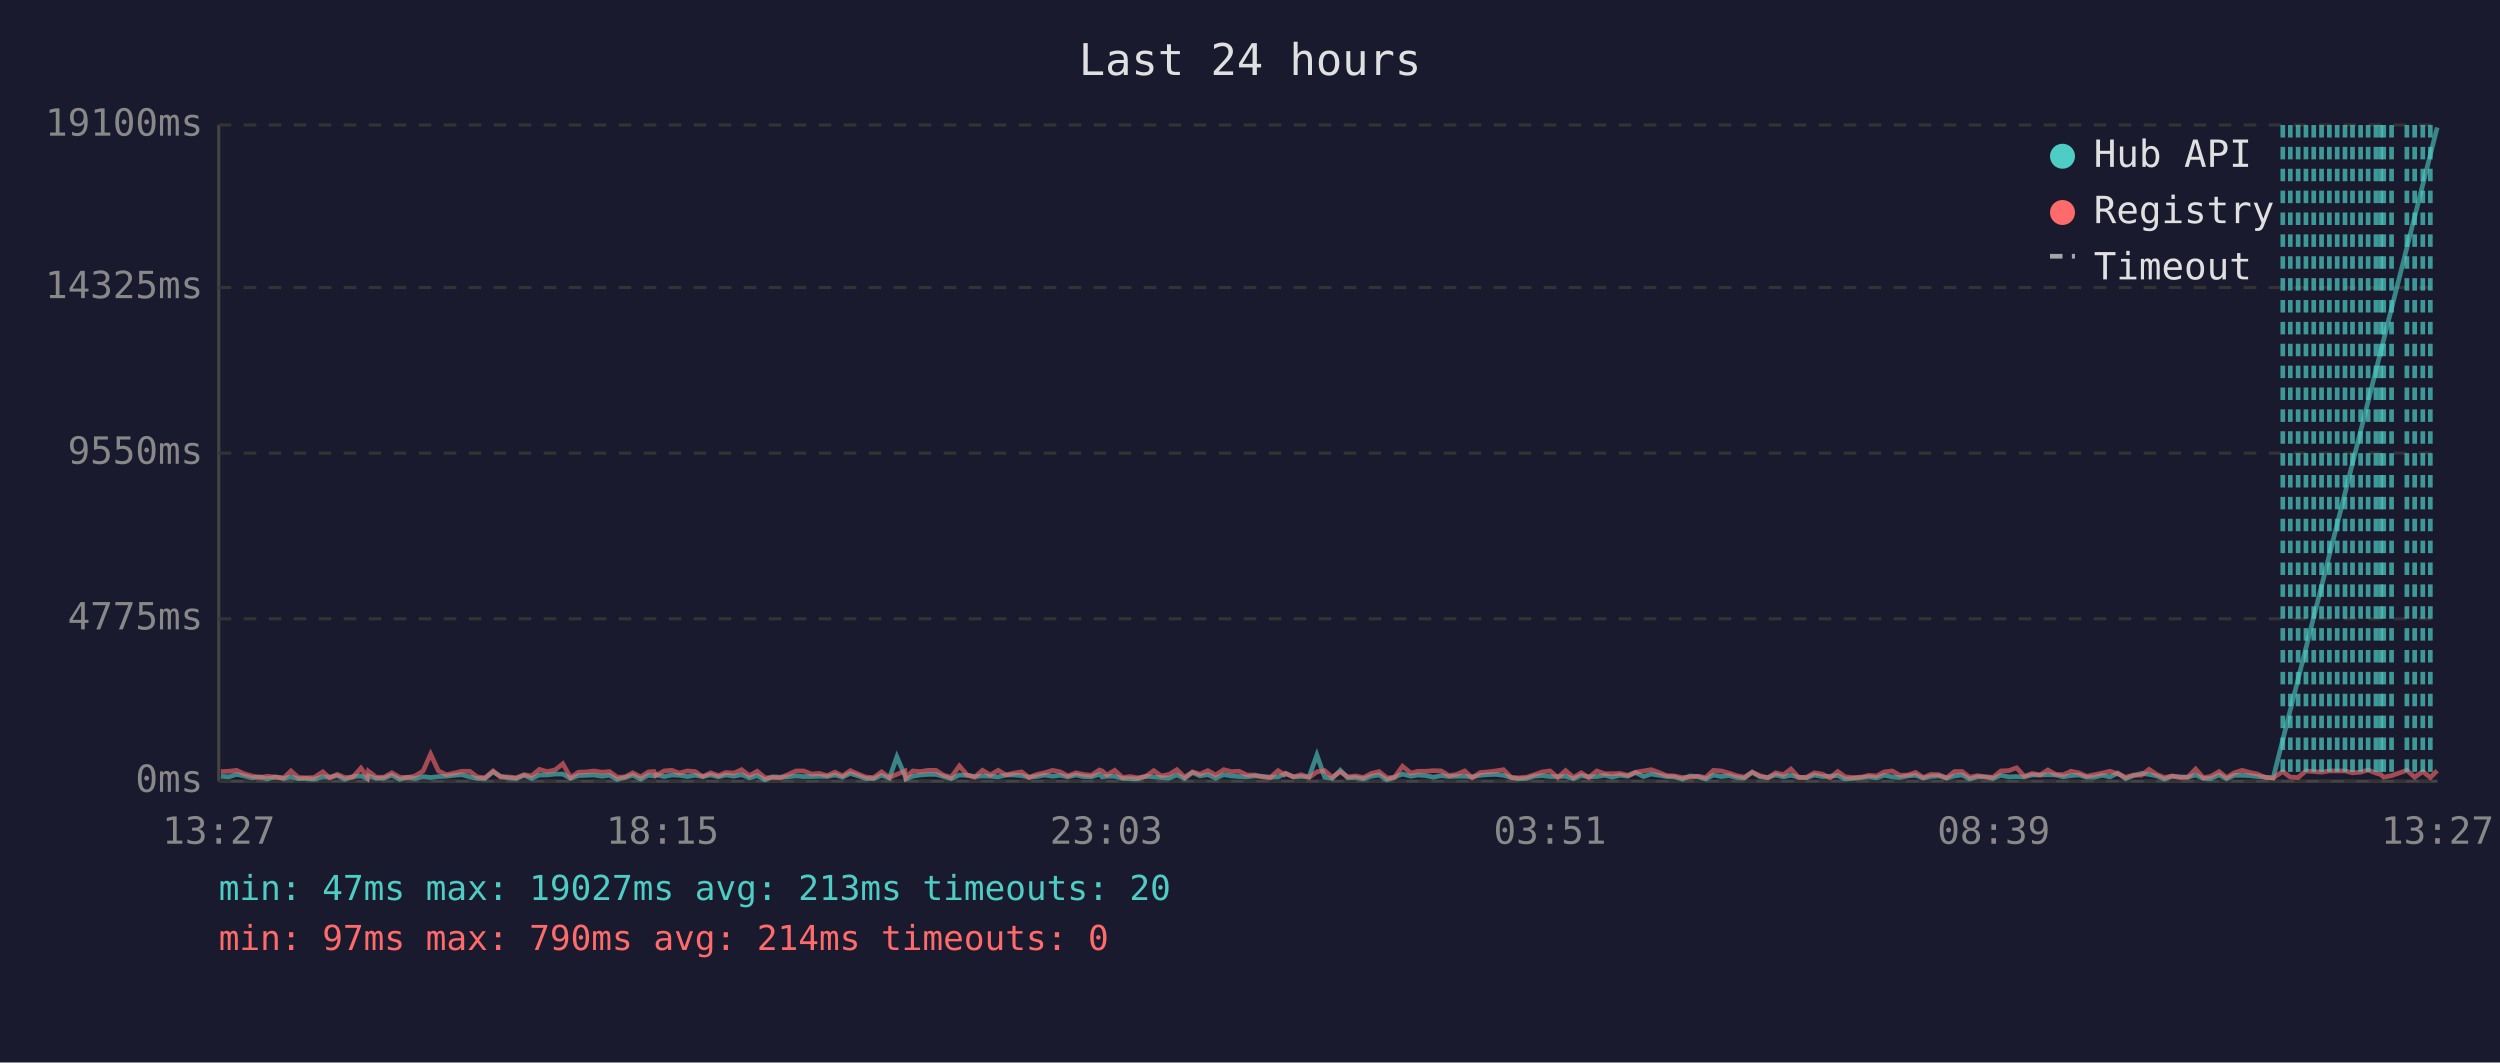
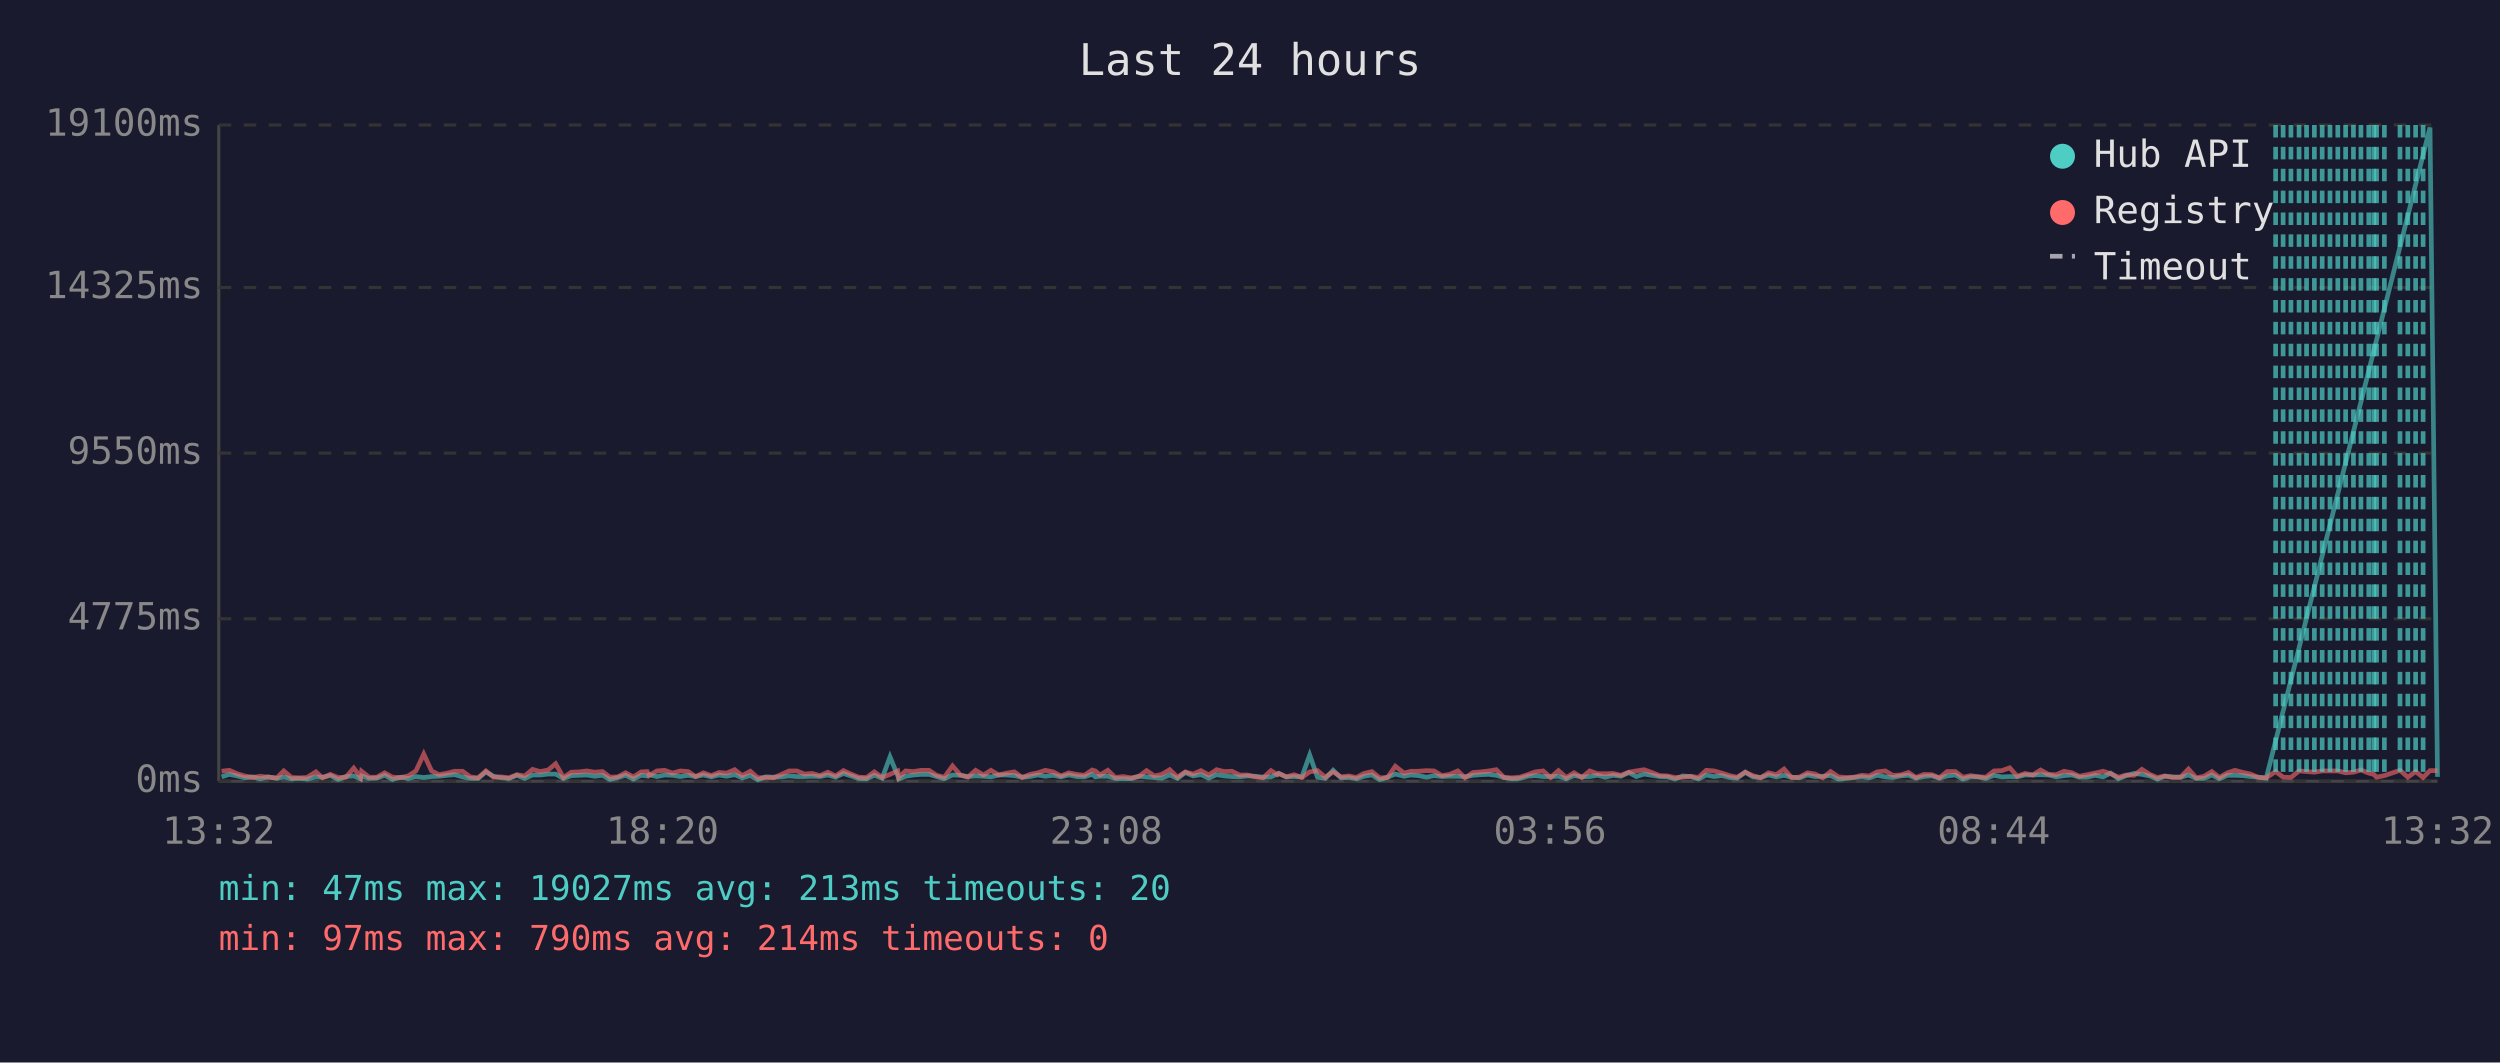
<svg xmlns="http://www.w3.org/2000/svg" viewBox="0 0 800 340" font-family="monospace" font-size="12">
  <rect width="800" height="340" fill="#1a1a2e" />
  <text x="400" y="24" fill="#e0e0e0" font-size="14" text-anchor="middle">Last 24 hours</text>
  <line x1="70" y1="40" x2="70" y2="250" stroke="#444" stroke-width="1" />
  <line x1="70" y1="250" x2="780" y2="250" stroke="#444" stroke-width="1" />
  <line x1="70" y1="250" x2="780" y2="250" stroke="#333" stroke-width="1" stroke-dasharray="4" />
  <text x="65" y="250" fill="#888" text-anchor="end" dominant-baseline="middle">0ms</text>
  <line x1="70" y1="198" x2="780" y2="198" stroke="#333" stroke-width="1" stroke-dasharray="4" />
  <text x="65" y="198" fill="#888" text-anchor="end" dominant-baseline="middle">4775ms</text>
  <line x1="70" y1="145" x2="780" y2="145" stroke="#333" stroke-width="1" stroke-dasharray="4" />
  <text x="65" y="145" fill="#888" text-anchor="end" dominant-baseline="middle">9550ms</text>
  <line x1="70" y1="92" x2="780" y2="92" stroke="#333" stroke-width="1" stroke-dasharray="4" />
  <text x="65" y="92" fill="#888" text-anchor="end" dominant-baseline="middle">14325ms</text>
  <line x1="70" y1="40" x2="780" y2="40" stroke="#333" stroke-width="1" stroke-dasharray="4" />
  <text x="65" y="40" fill="#888" text-anchor="end" dominant-baseline="middle">19100ms</text>
-   <text x="70" y="270" fill="#888" text-anchor="middle">13:27</text>
-   <text x="212" y="270" fill="#888" text-anchor="middle">18:15</text>
-   <text x="354" y="270" fill="#888" text-anchor="middle">23:03</text>
-   <text x="496" y="270" fill="#888" text-anchor="middle">03:51</text>
-   <text x="638" y="270" fill="#888" text-anchor="middle">08:39</text>
-   <text x="780" y="270" fill="#888" text-anchor="middle">13:27</text>
-   <polyline points="70.7,248.4 73.2,248.6 75.7,247.8 78.1,248.3 80.6,248.9 83.1,248.6 85.6,249.2 88.1,248.6 90.8,249.1 93.1,248.6 95.5,249.2 98.0,249.1 100.5,249.3 103.3,248.6 105.5,248.7 107.9,248.2 110.4,249.4 112.9,248.5 115.5,248.3 117.6,249.2 117.9,248.3 120.4,249.1 122.9,249.0 125.4,248.1 127.9,249.4 130.6,248.7 132.8,249.1 135.4,248.5 137.8,248.8 140.3,248.5 142.8,248.4 145.3,248.1 147.8,247.9 150.3,248.6 152.7,249.1 155.2,249.1 157.8,247.0 160.2,248.4 162.7,248.9 165.2,249.1 167.7,248.1 170.1,249.1 172.6,248.0 175.1,248.0 177.6,247.7 180.1,247.7 182.6,249.1 185.1,248.2 187.6,248.1 190.1,248.0 192.6,248.4 195.0,248.1 197.5,249.4 200.0,248.8 202.5,248.1 205.0,249.3 207.5,248.1 209.3,248.3 209.9,247.9 212.5,248.5 215.0,248.0 217.4,248.1 219.9,248.5 222.4,248.1 224.9,248.5 227.4,248.0 229.9,248.6 232.3,248.0 234.8,248.4 237.3,247.9 239.8,248.9 242.3,248.2 244.8,249.5 247.2,248.6 249.7,248.7 252.3,248.6 254.7,248.3 257.2,248.5 259.7,248.5 262.2,248.4 264.7,248.5 267.2,248.0 269.6,248.7 272.1,247.5 274.6,248.3 277.1,249.1 279.6,249.2 282.1,248.1 284.6,249.0 287.0,242.2 289.6,248.3 289.9,249.3 292.1,248.4 294.5,248.0 297.0,247.8 299.5,247.8 302.0,248.5 304.4,249.2 307.0,248.0 309.5,248.1 311.9,248.5 314.4,248.3 316.9,248.4 319.4,248.6 321.9,248.0 324.4,248.0 326.9,248.2 329.3,248.7 331.8,248.5 334.3,248.0 336.8,248.4 339.3,248.1 341.7,248.6 344.3,248.0 346.7,248.5 349.2,248.6 351.8,247.8 352.7,248.6 354.2,248.4 356.7,248.4 359.2,249.1 361.6,249.2 364.1,249.2 366.6,248.4 369.2,248.6 371.6,248.8 374.1,249.0 376.6,248.0 379.1,249.1 381.6,247.2 384.0,248.3 386.5,247.9 389.0,249.0 391.6,247.9 394.0,248.3 396.5,248.5 399.0,248.6 401.5,248.3 403.9,248.4 406.4,248.7 409.0,248.6 411.0,247.7 411.4,247.5 413.9,248.6 416.4,248.5 418.9,248.6 421.4,241.6 423.9,248.7 426.3,249.1 428.9,246.5 431.3,248.9 433.8,248.8 436.3,249.2 438.8,248.4 441.3,248.0 443.8,249.5 446.2,248.7 448.8,247.7 451.5,248.4 453.7,248.0 456.2,248.2 458.7,248.7 461.2,248.2 463.7,248.5 466.1,248.4 468.7,248.4 471.1,248.6 473.7,248.1 476.1,247.9 478.6,247.8 481.1,248.1 483.6,248.8 486.0,249.2 488.5,249.1 491.0,248.4 493.6,248.2 496.0,248.5 498.5,248.5 501.0,248.4 503.5,249.2 506.0,248.2 508.4,248.6 511.0,248.5 513.5,248.1 515.9,248.7 518.4,248.1 520.9,248.4 523.4,247.2 525.9,248.5 528.4,247.7 530.9,248.1 533.3,248.5 535.8,248.6 538.3,249.3 540.8,248.3 543.3,248.5 545.8,249.3 548.3,248.0 550.8,248.5 553.3,248.2 555.7,248.8 558.2,249.0 560.7,247.1 563.2,248.6 565.7,248.8 568.2,248.0 570.7,248.6 573.1,248.1 575.6,248.7 578.1,248.9 580.6,248.0 583.1,248.5 585.6,248.4 588.1,248.2 590.5,249.3 593.0,249.1 595.5,248.8 598.1,248.6 600.5,248.9 603.0,248.1 605.5,248.6 608.0,248.8 610.5,248.3 613.0,248.1 615.4,249.0 617.9,248.5 620.4,248.3 622.9,249.0 625.4,248.3 627.9,248.0 630.3,249.3 632.8,248.6 635.3,248.6 637.8,249.1 640.3,248.1 642.8,248.6 645.3,248.5 647.8,248.6 650.3,248.0 652.8,248.0 655.3,247.9 657.8,248.0 660.3,248.6 662.7,248.2 665.2,248.0 667.7,248.7 670.2,248.7 672.7,248.1 675.2,248.6 677.7,247.4 680.2,249.2 682.7,248.2 685.2,247.5 687.7,247.8 690.1,248.3 692.6,249.3 695.1,248.4 697.6,248.6 700.1,248.7 702.6,248.0 705.1,249.1 707.5,249.1 710.1,248.0 712.5,249.2 715.0,248.1 717.5,248.1 720.0,248.2 722.4,248.5 724.9,248.7 727.4,249.0 779.9,40.8" fill="none" stroke="#4ecdc4" stroke-width="1.5" opacity="0.6" />
-   <polyline points="70.7,246.9 73.2,246.8 75.7,246.5 78.1,247.6 80.6,248.3 83.1,248.8 85.6,248.4 88.1,248.7 90.8,248.9 93.1,246.7 95.5,248.8 98.0,248.9 100.5,248.8 103.3,247.0 105.5,248.9 107.9,247.8 110.4,248.8 112.9,248.7 115.5,245.8 117.6,248.7 117.9,246.8 120.4,248.7 122.9,248.7 125.4,247.3 127.9,248.7 130.6,248.8 132.8,248.3 135.4,246.7 137.8,241.3 140.3,246.7 142.8,247.9 145.3,247.4 147.8,246.8 150.3,246.8 152.7,248.6 155.2,248.9 157.8,246.7 160.2,248.7 162.7,248.6 165.2,248.9 167.7,247.9 170.1,248.3 172.6,246.2 175.1,246.9 177.6,246.4 180.1,244.4 182.6,248.8 185.1,247.1 187.6,247.0 190.1,246.7 192.6,247.1 195.0,246.9 197.5,248.7 200.0,248.6 202.5,247.3 205.0,248.6 207.5,247.0 209.3,246.9 209.9,248.2 212.5,246.7 215.0,246.5 217.4,247.4 219.9,246.7 222.4,246.9 224.9,248.5 227.4,247.3 229.9,248.2 232.3,247.2 234.8,247.4 237.3,246.3 239.8,248.2 242.3,246.8 244.8,248.9 247.2,248.8 249.7,248.9 252.3,247.8 254.7,246.7 257.2,246.7 259.7,247.7 262.2,247.5 264.7,248.2 267.2,247.1 269.6,248.3 272.1,246.6 274.6,247.7 277.1,248.7 279.6,248.8 282.1,247.0 284.6,248.8 287.0,247.8 289.6,246.7 289.9,248.8 292.1,246.7 294.5,246.9 297.0,246.5 299.5,246.5 302.0,248.1 304.4,248.7 307.0,245.1 309.5,248.0 311.9,248.7 314.4,246.5 316.9,248.0 319.4,246.5 321.9,248.0 324.4,247.4 326.9,247.0 329.3,248.8 331.8,247.8 334.3,247.3 336.8,246.5 339.3,247.0 341.7,248.3 344.3,247.3 346.7,247.8 349.2,248.1 351.8,246.4 352.7,246.7 354.2,248.0 356.7,246.5 359.2,248.8 361.6,248.5 364.1,248.9 366.6,248.5 369.2,246.6 371.6,248.3 374.1,247.8 376.6,246.3 379.1,248.7 381.6,247.0 384.0,247.7 386.5,246.6 389.0,248.0 391.6,246.3 394.0,246.9 396.5,246.8 399.0,248.0 401.5,248.0 403.9,248.6 406.4,248.9 409.0,246.6 411.0,247.9 411.4,247.5 413.9,248.6 416.4,247.9 418.9,248.8 421.4,247.0 423.9,246.6 426.3,248.7 428.9,247.0 431.3,248.6 433.8,248.3 436.3,248.8 438.8,247.5 441.3,246.9 443.8,248.9 446.2,248.8 448.8,245.2 451.5,247.4 453.7,246.8 456.2,246.8 458.7,246.6 461.2,246.7 463.7,248.2 466.1,247.8 468.7,246.7 471.1,248.9 473.7,247.2 476.1,247.0 478.6,246.7 481.1,246.3 483.6,248.8 486.0,248.9 488.5,248.7 491.0,247.9 493.6,247.0 496.0,246.7 498.5,248.8 501.0,246.6 503.5,248.8 506.0,247.3 508.4,248.8 511.0,246.7 513.5,247.6 515.9,247.6 518.4,247.5 520.9,248.1 523.4,247.1 525.9,246.7 528.4,246.3 530.9,247.2 533.3,248.2 535.8,248.3 538.3,248.8 540.8,248.7 543.3,248.4 545.8,248.8 548.3,246.5 550.8,246.7 553.3,247.4 555.7,248.2 558.2,248.7 560.7,247.1 563.2,248.2 565.7,248.9 568.2,247.3 570.7,247.9 573.1,246.1 575.6,248.8 578.1,248.7 580.6,247.3 583.1,247.7 585.6,248.9 588.1,246.9 590.5,248.6 593.0,248.8 595.5,248.7 598.1,248.1 600.5,248.3 603.0,247.0 605.5,246.7 608.0,248.1 610.5,248.0 613.0,247.2 615.4,248.8 617.9,247.8 620.4,247.9 622.9,248.9 625.4,246.9 627.9,246.9 630.3,248.7 632.8,248.2 635.3,248.6 637.8,248.7 640.3,246.7 642.8,246.6 645.3,245.7 647.8,248.4 650.3,247.5 652.8,248.0 655.3,246.4 657.8,247.8 660.3,247.9 662.7,246.8 665.2,247.3 667.7,248.4 670.2,247.9 672.7,247.4 675.2,246.8 677.7,247.6 680.2,248.7 682.7,248.0 685.2,248.1 687.7,246.2 690.1,247.8 692.6,248.8 695.1,248.3 697.6,248.8 700.1,248.7 702.6,246.1 705.1,248.9 707.5,248.4 710.1,246.9 712.5,248.8 715.0,247.3 717.5,246.5 720.0,247.2 722.4,247.7 724.9,248.8 727.4,248.9 730.5,246.9 732.9,248.7 735.4,248.8 737.9,246.7 740.4,246.9 742.9,247.1 745.4,246.7 747.9,246.7 750.4,246.7 752.8,247.3 755.4,247.1 757.8,246.4 760.3,247.4 761.8,247.8 762.8,248.7 765.3,248.2 770.2,246.5 772.7,248.7 775.3,246.9 777.7,248.8 779.9,246.6" fill="none" stroke="#ff6b6b" stroke-width="1.5" opacity="0.6" />
-   <line x1="730.5" y1="40" x2="730.5" y2="250" stroke="#4ecdc4" stroke-width="1.5" stroke-dasharray="4,3" opacity="0.7" />
-   <line x1="732.9" y1="40" x2="732.9" y2="250" stroke="#4ecdc4" stroke-width="1.5" stroke-dasharray="4,3" opacity="0.7" />
-   <line x1="735.4" y1="40" x2="735.4" y2="250" stroke="#4ecdc4" stroke-width="1.5" stroke-dasharray="4,3" opacity="0.7" />
-   <line x1="737.9" y1="40" x2="737.9" y2="250" stroke="#4ecdc4" stroke-width="1.5" stroke-dasharray="4,3" opacity="0.7" />
-   <line x1="740.4" y1="40" x2="740.4" y2="250" stroke="#4ecdc4" stroke-width="1.5" stroke-dasharray="4,3" opacity="0.7" />
-   <line x1="742.9" y1="40" x2="742.9" y2="250" stroke="#4ecdc4" stroke-width="1.5" stroke-dasharray="4,3" opacity="0.7" />
-   <line x1="745.4" y1="40" x2="745.4" y2="250" stroke="#4ecdc4" stroke-width="1.5" stroke-dasharray="4,3" opacity="0.7" />
-   <line x1="747.9" y1="40" x2="747.9" y2="250" stroke="#4ecdc4" stroke-width="1.5" stroke-dasharray="4,3" opacity="0.7" />
-   <line x1="750.4" y1="40" x2="750.4" y2="250" stroke="#4ecdc4" stroke-width="1.5" stroke-dasharray="4,3" opacity="0.7" />
-   <line x1="752.8" y1="40" x2="752.8" y2="250" stroke="#4ecdc4" stroke-width="1.5" stroke-dasharray="4,3" opacity="0.7" />
-   <line x1="755.4" y1="40" x2="755.4" y2="250" stroke="#4ecdc4" stroke-width="1.5" stroke-dasharray="4,3" opacity="0.7" />
-   <line x1="757.8" y1="40" x2="757.8" y2="250" stroke="#4ecdc4" stroke-width="1.5" stroke-dasharray="4,3" opacity="0.7" />
-   <line x1="760.3" y1="40" x2="760.3" y2="250" stroke="#4ecdc4" stroke-width="1.5" stroke-dasharray="4,3" opacity="0.7" />
-   <line x1="761.8" y1="40" x2="761.8" y2="250" stroke="#4ecdc4" stroke-width="1.5" stroke-dasharray="4,3" opacity="0.7" />
-   <line x1="762.8" y1="40" x2="762.8" y2="250" stroke="#4ecdc4" stroke-width="1.5" stroke-dasharray="4,3" opacity="0.7" />
-   <line x1="765.3" y1="40" x2="765.3" y2="250" stroke="#4ecdc4" stroke-width="1.5" stroke-dasharray="4,3" opacity="0.7" />
-   <line x1="770.2" y1="40" x2="770.2" y2="250" stroke="#4ecdc4" stroke-width="1.5" stroke-dasharray="4,3" opacity="0.7" />
-   <line x1="772.7" y1="40" x2="772.7" y2="250" stroke="#4ecdc4" stroke-width="1.5" stroke-dasharray="4,3" opacity="0.7" />
-   <line x1="775.3" y1="40" x2="775.3" y2="250" stroke="#4ecdc4" stroke-width="1.5" stroke-dasharray="4,3" opacity="0.7" />
-   <line x1="777.7" y1="40" x2="777.7" y2="250" stroke="#4ecdc4" stroke-width="1.5" stroke-dasharray="4,3" opacity="0.7" />
+   <text x="70" y="270" fill="#888" text-anchor="middle">13:32</text>
+   <text x="212" y="270" fill="#888" text-anchor="middle">18:20</text>
+   <text x="354" y="270" fill="#888" text-anchor="middle">23:08</text>
+   <text x="496" y="270" fill="#888" text-anchor="middle">03:56</text>
+   <text x="638" y="270" fill="#888" text-anchor="middle">08:44</text>
+   <text x="780" y="270" fill="#888" text-anchor="middle">13:32</text>
+   <polyline points="70.9,248.6 73.4,247.8 75.9,248.3 78.3,248.9 80.8,248.6 83.3,249.2 85.8,248.6 88.6,249.1 90.8,248.6 93.3,249.2 95.8,249.1 98.2,249.3 101.1,248.6 103.2,248.7 105.7,248.2 108.2,249.4 110.7,248.5 113.2,248.3 115.4,249.2 115.7,248.3 118.1,249.1 120.6,249.0 123.1,248.1 125.6,249.4 128.4,248.7 130.6,249.1 133.1,248.5 135.6,248.8 138.1,248.5 140.5,248.4 143.1,248.1 145.5,247.9 148.0,248.6 150.5,249.1 153.0,249.1 155.5,247.0 157.9,248.4 160.4,248.9 162.9,249.1 165.4,248.1 167.9,249.1 170.4,248.0 172.9,248.0 175.4,247.7 177.8,247.7 180.3,249.1 182.8,248.2 185.3,248.1 187.8,248.0 190.3,248.4 192.8,248.1 195.2,249.4 197.7,248.8 200.2,248.1 202.7,249.3 205.2,248.1 207.1,248.3 207.7,247.9 210.2,248.5 212.7,248.0 215.2,248.1 217.7,248.5 220.2,248.1 222.6,248.5 225.1,248.0 227.6,248.6 230.1,248.0 232.5,248.4 235.1,247.9 237.5,248.9 240.1,248.2 242.5,249.5 245.0,248.6 247.5,248.7 250.1,248.6 252.5,248.3 255.0,248.5 257.4,248.5 259.9,248.4 262.4,248.5 264.9,248.0 267.4,248.7 269.9,247.5 272.3,248.3 274.8,249.1 277.3,249.2 279.8,248.1 282.3,249.0 284.8,242.2 287.3,248.3 287.6,249.3 289.8,248.4 292.3,248.0 294.8,247.8 297.3,247.8 299.7,248.5 302.2,249.2 304.8,248.0 307.3,248.1 309.7,248.5 312.2,248.3 314.7,248.4 317.1,248.6 319.6,248.0 322.1,248.0 324.6,248.2 327.1,248.7 329.6,248.5 332.1,248.0 334.5,248.4 337.0,248.1 339.5,248.6 342.0,248.0 344.5,248.5 347.0,248.6 349.5,247.8 350.5,248.6 352.0,248.4 354.5,248.4 356.9,249.1 359.4,249.2 361.9,249.2 364.4,248.4 366.9,248.6 369.4,248.8 371.8,249.0 374.3,248.0 376.8,249.1 379.3,247.2 381.8,248.3 384.3,247.9 386.8,249.0 389.3,247.9 391.7,248.3 394.2,248.5 396.7,248.6 399.2,248.3 401.7,248.4 404.2,248.7 406.7,248.6 408.8,247.7 409.2,247.5 411.6,248.6 414.1,248.5 416.6,248.6 419.1,241.6 421.6,248.7 424.1,249.1 426.6,246.5 429.1,248.9 431.6,248.8 434.0,249.2 436.5,248.4 439.0,248.0 441.5,249.5 444.0,248.7 446.5,247.7 449.3,248.4 451.5,248.0 453.9,248.2 456.5,248.7 458.9,248.2 461.4,248.5 463.9,248.4 466.5,248.4 468.8,248.6 471.4,248.1 473.9,247.9 476.4,247.8 478.8,248.1 481.3,248.8 483.8,249.2 486.3,249.1 488.8,248.4 491.3,248.2 493.8,248.5 496.2,248.5 498.7,248.4 501.2,249.2 503.7,248.2 506.2,248.6 508.7,248.5 511.2,248.1 513.7,248.7 516.2,248.1 518.7,248.4 521.2,247.2 523.6,248.5 526.1,247.7 528.6,248.1 531.1,248.5 533.6,248.6 536.0,249.3 538.5,248.3 541.0,248.5 543.5,249.3 546.0,248.0 548.5,248.5 551.0,248.2 553.5,248.8 555.9,249.0 558.5,247.1 560.9,248.6 563.4,248.8 565.9,248.0 568.4,248.6 570.9,248.1 573.3,248.7 575.8,248.9 578.4,248.0 580.8,248.5 583.3,248.4 585.8,248.2 588.3,249.3 590.8,249.1 593.3,248.8 595.8,248.6 598.2,248.9 600.7,248.1 603.3,248.6 605.7,248.8 608.2,248.3 610.7,248.1 613.1,249.0 615.7,248.5 618.2,248.3 620.6,249.0 623.1,248.3 625.7,248.0 628.1,249.3 630.6,248.6 633.1,248.6 635.5,249.1 638.1,248.1 640.6,248.6 643.1,248.5 645.5,248.6 648.0,248.0 650.5,248.0 653.0,247.9 655.5,248.0 658.0,248.6 660.5,248.2 663.0,248.0 665.4,248.7 667.9,248.7 670.4,248.1 673.0,248.6 675.4,247.4 677.9,249.2 680.4,248.2 682.9,247.5 685.4,247.8 687.9,248.3 690.3,249.3 692.8,248.4 695.3,248.6 697.8,248.7 700.3,248.0 702.8,249.1 705.3,249.1 707.8,248.0 710.2,249.2 712.8,248.1 715.2,248.1 717.8,248.2 720.2,248.5 722.7,248.7 725.2,249.0 777.6,40.8 780.0,248.6" fill="none" stroke="#4ecdc4" stroke-width="1.5" opacity="0.6" />
+   <polyline points="70.9,246.8 73.4,246.5 75.9,247.6 78.3,248.3 80.8,248.8 83.3,248.4 85.8,248.7 88.6,248.9 90.8,246.7 93.3,248.8 95.8,248.9 98.2,248.8 101.1,247.0 103.2,248.9 105.7,247.8 108.2,248.8 110.7,248.7 113.2,245.8 115.4,248.7 115.7,246.8 118.1,248.7 120.6,248.7 123.1,247.3 125.6,248.7 128.4,248.8 130.6,248.3 133.1,246.7 135.6,241.3 138.1,246.7 140.5,247.9 143.1,247.4 145.5,246.8 148.0,246.8 150.5,248.6 153.0,248.9 155.5,246.7 157.9,248.7 160.4,248.6 162.9,248.9 165.4,247.9 167.9,248.3 170.4,246.2 172.9,246.9 175.4,246.4 177.8,244.4 180.3,248.8 182.8,247.1 185.3,247.0 187.8,246.7 190.3,247.1 192.8,246.9 195.2,248.7 197.7,248.6 200.2,247.3 202.7,248.6 205.2,247.0 207.1,246.9 207.7,248.2 210.2,246.7 212.7,246.5 215.2,247.4 217.7,246.7 220.2,246.9 222.6,248.5 225.1,247.3 227.6,248.2 230.1,247.2 232.5,247.4 235.1,246.3 237.5,248.2 240.1,246.8 242.5,248.9 245.0,248.8 247.5,248.9 250.1,247.8 252.5,246.7 255.0,246.7 257.4,247.7 259.9,247.5 262.4,248.2 264.9,247.1 267.4,248.3 269.9,246.6 272.3,247.7 274.8,248.7 277.3,248.8 279.8,247.0 282.3,248.8 284.8,247.8 287.3,246.7 287.6,248.8 289.8,246.7 292.3,246.9 294.8,246.5 297.3,246.5 299.7,248.1 302.2,248.7 304.8,245.1 307.3,248.0 309.7,248.7 312.2,246.5 314.7,248.0 317.1,246.5 319.6,248.0 322.1,247.4 324.6,247.0 327.1,248.8 329.6,247.8 332.1,247.3 334.5,246.5 337.0,247.0 339.5,248.3 342.0,247.3 344.5,247.8 347.0,248.1 349.5,246.4 350.5,246.7 352.0,248.0 354.5,246.5 356.9,248.8 359.4,248.5 361.9,248.9 364.4,248.5 366.9,246.6 369.4,248.3 371.8,247.8 374.3,246.3 376.8,248.7 379.3,247.0 381.8,247.7 384.3,246.6 386.8,248.0 389.3,246.3 391.7,246.9 394.2,246.8 396.7,248.0 399.2,248.0 401.7,248.6 404.2,248.9 406.7,246.6 408.8,247.9 409.2,247.5 411.6,248.6 414.1,247.9 416.6,248.8 419.1,247.0 421.6,246.6 424.1,248.7 426.6,247.0 429.1,248.6 431.6,248.3 434.0,248.8 436.5,247.5 439.0,246.9 441.5,248.9 444.0,248.8 446.5,245.2 449.3,247.4 451.5,246.8 453.9,246.8 456.5,246.6 458.9,246.7 461.4,248.2 463.9,247.8 466.5,246.7 468.8,248.9 471.4,247.2 473.9,247.0 476.4,246.7 478.8,246.3 481.3,248.8 483.8,248.9 486.3,248.7 488.8,247.9 491.3,247.0 493.8,246.7 496.2,248.8 498.7,246.6 501.2,248.8 503.7,247.3 506.2,248.8 508.7,246.7 511.2,247.6 513.7,247.6 516.2,247.5 518.7,248.1 521.2,247.1 523.6,246.7 526.1,246.3 528.6,247.2 531.1,248.2 533.6,248.3 536.0,248.8 538.5,248.7 541.0,248.4 543.5,248.8 546.0,246.5 548.5,246.7 551.0,247.4 553.5,248.2 555.9,248.7 558.5,247.1 560.9,248.2 563.4,248.9 565.9,247.3 568.4,247.9 570.9,246.1 573.3,248.8 575.8,248.7 578.4,247.3 580.8,247.7 583.3,248.9 585.8,246.9 588.3,248.6 590.8,248.8 593.3,248.7 595.8,248.1 598.2,248.3 600.7,247.0 603.3,246.7 605.7,248.1 608.2,248.0 610.7,247.2 613.1,248.8 615.7,247.8 618.2,247.9 620.6,248.9 623.1,246.9 625.7,246.9 628.1,248.7 630.6,248.2 633.1,248.6 635.5,248.7 638.1,246.7 640.6,246.6 643.1,245.7 645.5,248.4 648.0,247.5 650.5,248.0 653.0,246.4 655.5,247.8 658.0,247.9 660.5,246.8 663.0,247.3 665.4,248.4 667.9,247.9 670.4,247.4 673.0,246.8 675.4,247.6 677.9,248.7 680.4,248.0 682.9,248.1 685.4,246.2 687.9,247.8 690.3,248.8 692.8,248.3 695.3,248.8 697.8,248.7 700.3,246.1 702.8,248.9 705.3,248.4 707.8,246.9 710.2,248.8 712.8,247.3 715.2,246.5 717.8,247.2 720.2,247.7 722.7,248.8 725.2,248.9 728.2,246.9 730.6,248.7 733.1,248.8 735.7,246.7 738.1,246.9 740.6,247.1 743.1,246.7 745.6,246.7 748.1,246.7 750.6,247.3 753.1,247.1 755.5,246.4 758.0,247.4 759.6,247.8 760.5,248.7 763.0,248.2 768.0,246.5 770.5,248.7 773.0,246.9 775.4,248.8 777.6,246.6 780.0,246.6" fill="none" stroke="#ff6b6b" stroke-width="1.5" opacity="0.6" />
+   <line x1="728.2" y1="40" x2="728.2" y2="250" stroke="#4ecdc4" stroke-width="1.5" stroke-dasharray="4,3" opacity="0.7" />
+   <line x1="730.6" y1="40" x2="730.6" y2="250" stroke="#4ecdc4" stroke-width="1.5" stroke-dasharray="4,3" opacity="0.7" />
+   <line x1="733.1" y1="40" x2="733.1" y2="250" stroke="#4ecdc4" stroke-width="1.5" stroke-dasharray="4,3" opacity="0.7" />
+   <line x1="735.7" y1="40" x2="735.7" y2="250" stroke="#4ecdc4" stroke-width="1.5" stroke-dasharray="4,3" opacity="0.7" />
+   <line x1="738.1" y1="40" x2="738.1" y2="250" stroke="#4ecdc4" stroke-width="1.5" stroke-dasharray="4,3" opacity="0.7" />
+   <line x1="740.6" y1="40" x2="740.6" y2="250" stroke="#4ecdc4" stroke-width="1.5" stroke-dasharray="4,3" opacity="0.7" />
+   <line x1="743.1" y1="40" x2="743.1" y2="250" stroke="#4ecdc4" stroke-width="1.5" stroke-dasharray="4,3" opacity="0.7" />
+   <line x1="745.6" y1="40" x2="745.6" y2="250" stroke="#4ecdc4" stroke-width="1.5" stroke-dasharray="4,3" opacity="0.7" />
+   <line x1="748.1" y1="40" x2="748.1" y2="250" stroke="#4ecdc4" stroke-width="1.5" stroke-dasharray="4,3" opacity="0.7" />
+   <line x1="750.6" y1="40" x2="750.6" y2="250" stroke="#4ecdc4" stroke-width="1.5" stroke-dasharray="4,3" opacity="0.7" />
+   <line x1="753.1" y1="40" x2="753.1" y2="250" stroke="#4ecdc4" stroke-width="1.5" stroke-dasharray="4,3" opacity="0.7" />
+   <line x1="755.5" y1="40" x2="755.5" y2="250" stroke="#4ecdc4" stroke-width="1.5" stroke-dasharray="4,3" opacity="0.7" />
+   <line x1="758.0" y1="40" x2="758.0" y2="250" stroke="#4ecdc4" stroke-width="1.5" stroke-dasharray="4,3" opacity="0.7" />
+   <line x1="759.6" y1="40" x2="759.6" y2="250" stroke="#4ecdc4" stroke-width="1.5" stroke-dasharray="4,3" opacity="0.7" />
+   <line x1="760.5" y1="40" x2="760.5" y2="250" stroke="#4ecdc4" stroke-width="1.5" stroke-dasharray="4,3" opacity="0.7" />
+   <line x1="763.0" y1="40" x2="763.0" y2="250" stroke="#4ecdc4" stroke-width="1.5" stroke-dasharray="4,3" opacity="0.7" />
+   <line x1="768.0" y1="40" x2="768.0" y2="250" stroke="#4ecdc4" stroke-width="1.5" stroke-dasharray="4,3" opacity="0.7" />
+   <line x1="770.5" y1="40" x2="770.5" y2="250" stroke="#4ecdc4" stroke-width="1.5" stroke-dasharray="4,3" opacity="0.7" />
+   <line x1="773.0" y1="40" x2="773.0" y2="250" stroke="#4ecdc4" stroke-width="1.5" stroke-dasharray="4,3" opacity="0.7" />
+   <line x1="775.4" y1="40" x2="775.4" y2="250" stroke="#4ecdc4" stroke-width="1.5" stroke-dasharray="4,3" opacity="0.7" />
  <circle cx="660" cy="50" r="4" fill="#4ecdc4" />
  <text x="670" y="50" fill="#e0e0e0" dominant-baseline="middle">Hub API</text>
  <circle cx="660" cy="68" r="4" fill="#ff6b6b" />
  <text x="670" y="68" fill="#e0e0e0" dominant-baseline="middle">Registry</text>
  <line x1="656" y1="82" x2="664" y2="82" stroke="#e0e0e0" stroke-width="1.5" stroke-dasharray="4,3" opacity="0.7" />
  <text x="670" y="86" fill="#e0e0e0" dominant-baseline="middle">Timeout</text>
  <text x="70" y="288" fill="#4ecdc4" font-size="11">min: 47ms  max: 19027ms  avg: 213ms  timeouts: 20</text>
  <text x="70" y="304" fill="#ff6b6b" font-size="11">min: 97ms  max: 790ms  avg: 214ms  timeouts: 0</text>
</svg>
